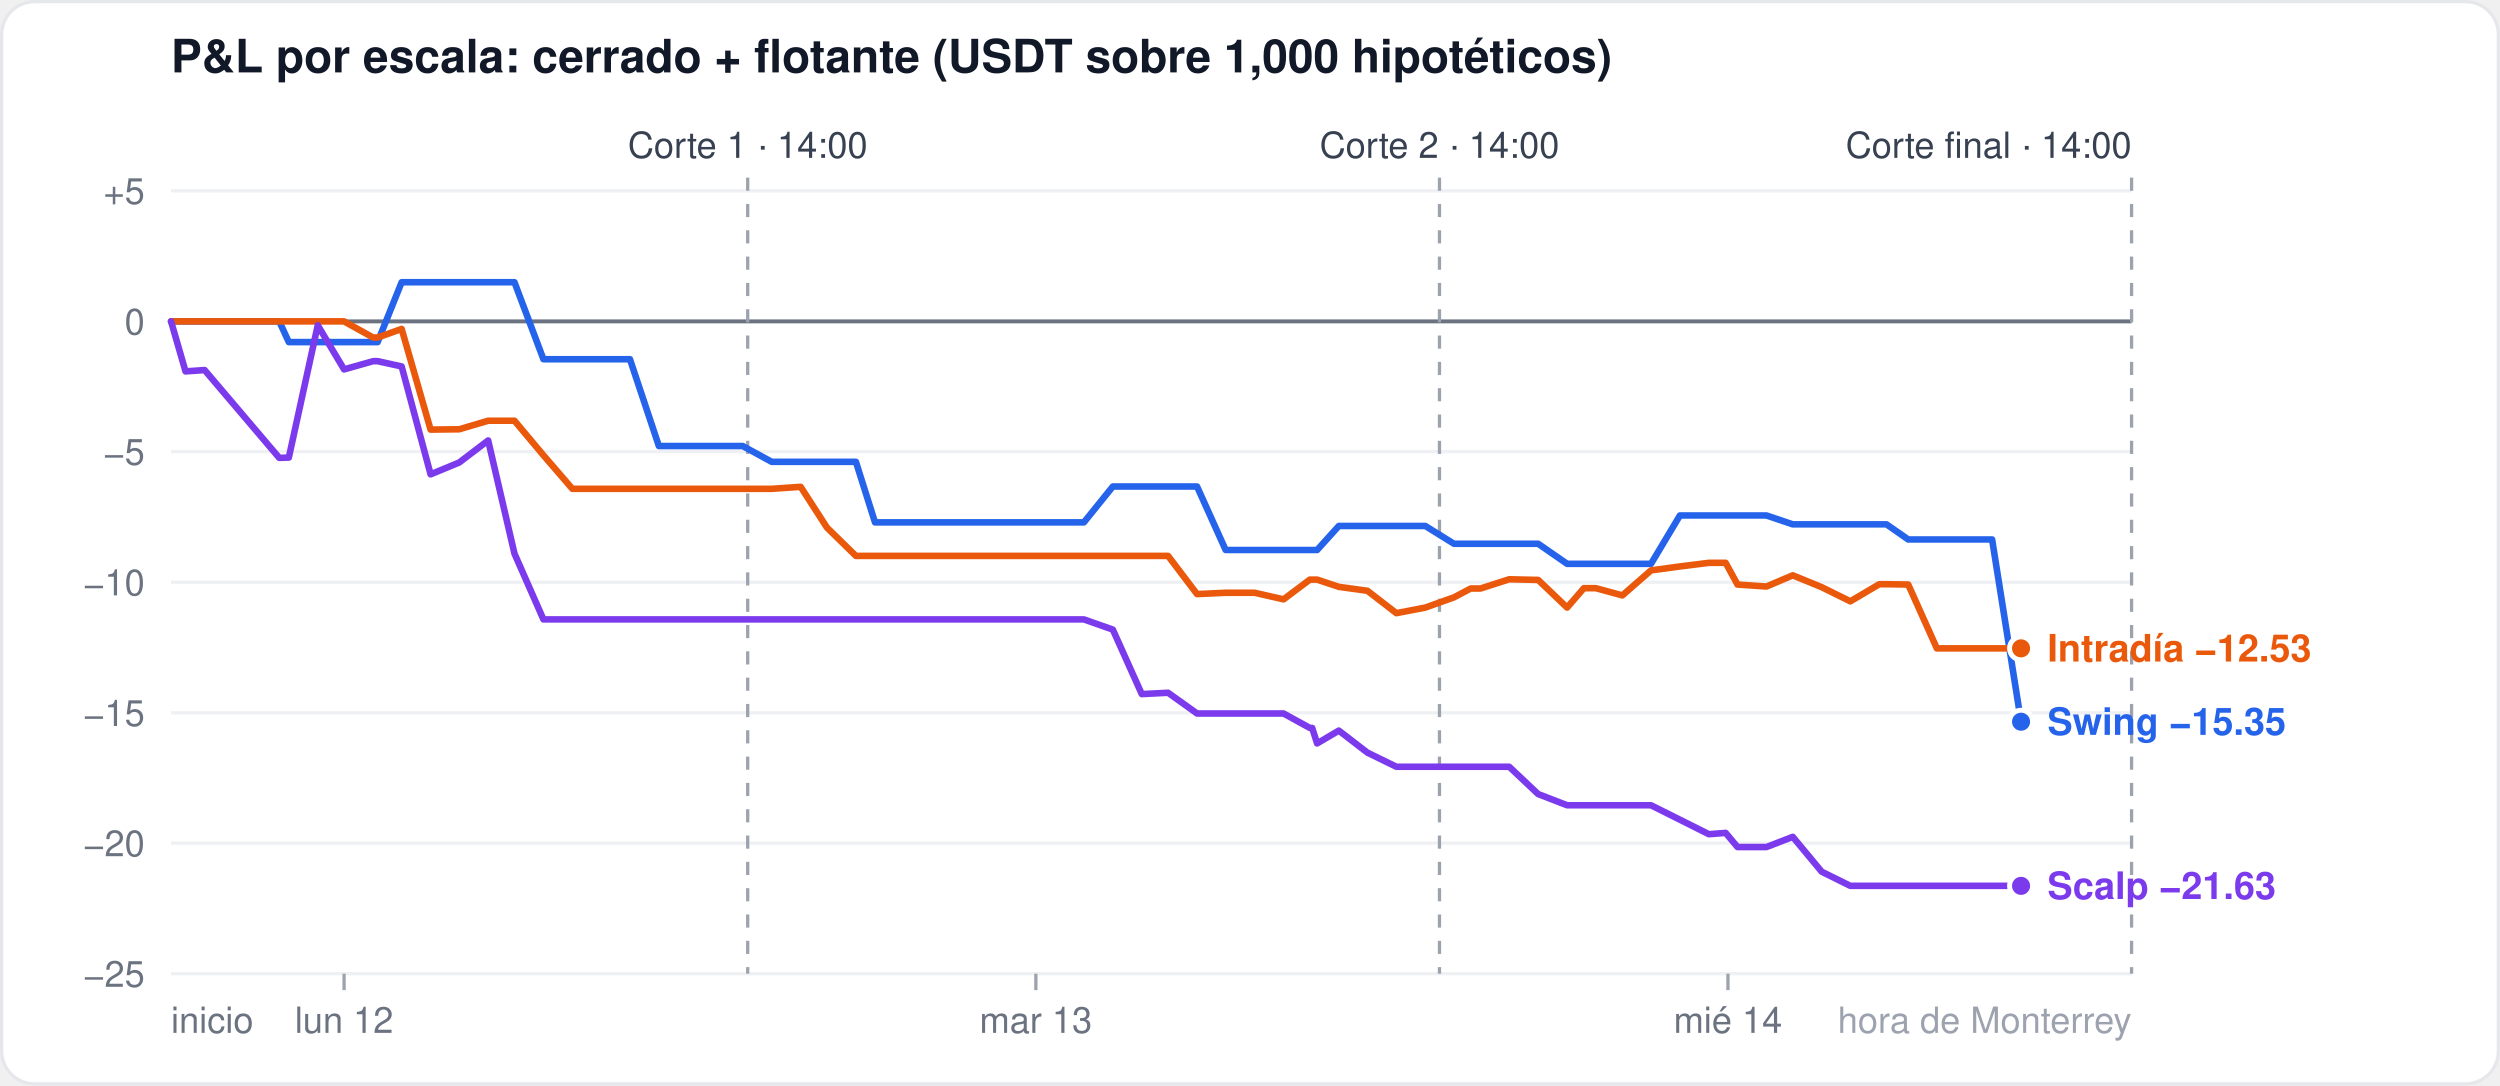
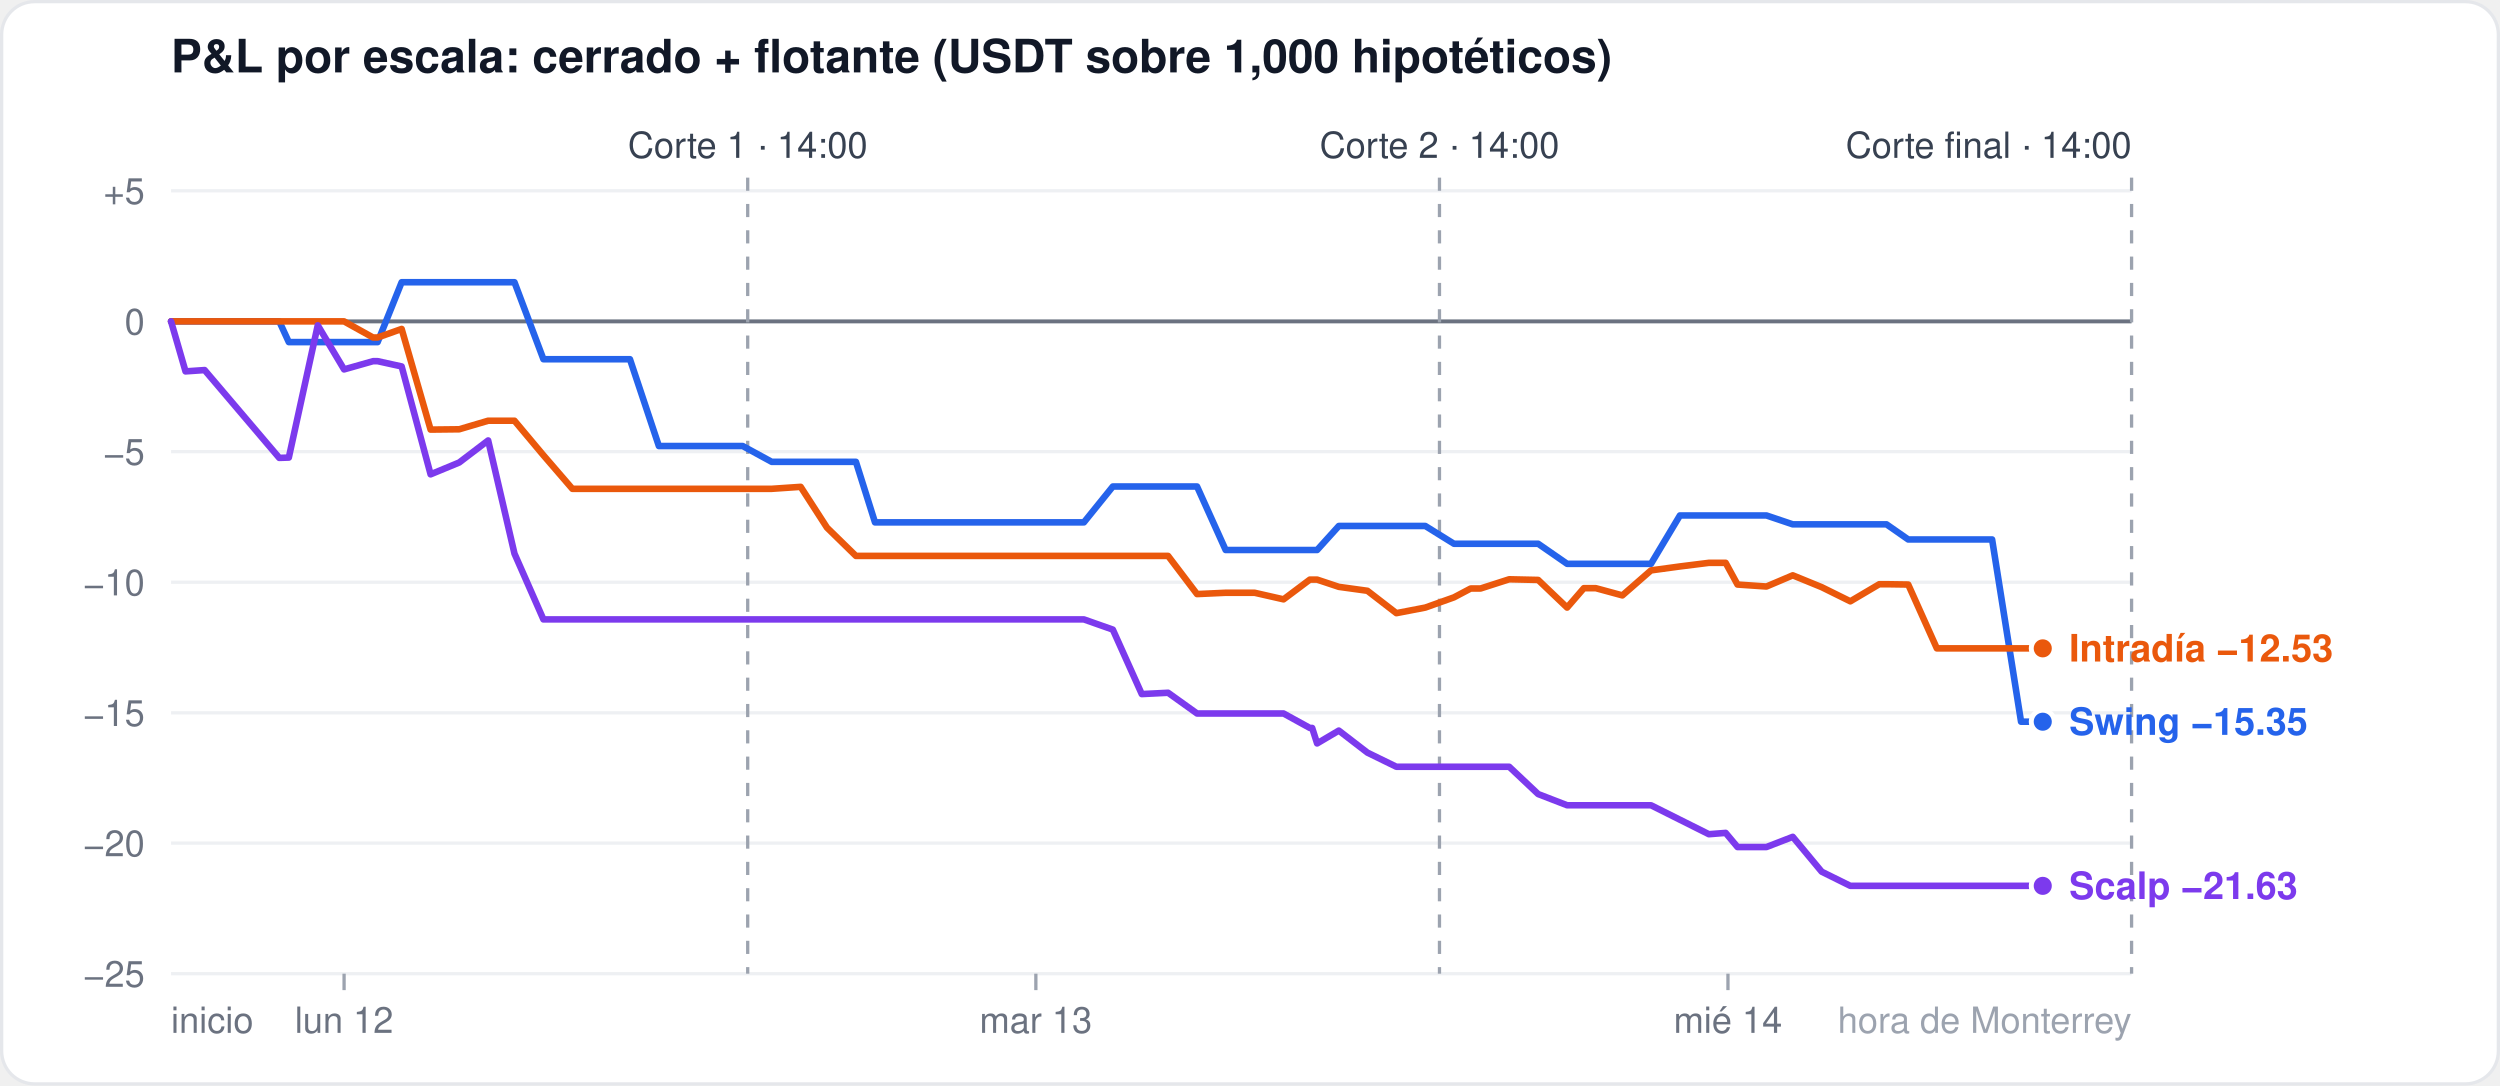
<svg xmlns="http://www.w3.org/2000/svg" width="760" height="330" viewBox="0 0 760 330" font-family="-apple-system,Segoe UI,Helvetica,Arial,sans-serif">
  <rect x="0.5" y="0.5" width="759" height="329" rx="10" fill="#ffffff" stroke="#e5e7eb" />
  <text x="52" y="22" font-size="14" font-weight="600" fill="#111827">P&amp;L por escala: cerrado + flotante (USDT sobre 1,000 hipotéticos)</text>
  <line x1="52" x2="648" y1="296.0" y2="296.0" stroke="#eef0f3" stroke-width="1" />
  <text x="44" y="300.0" font-size="11" fill="#6b7280" text-anchor="end">−25</text>
  <line x1="52" x2="648" y1="256.3" y2="256.3" stroke="#eef0f3" stroke-width="1" />
  <text x="44" y="260.3" font-size="11" fill="#6b7280" text-anchor="end">−20</text>
  <line x1="52" x2="648" y1="216.7" y2="216.7" stroke="#eef0f3" stroke-width="1" />
  <text x="44" y="220.7" font-size="11" fill="#6b7280" text-anchor="end">−15</text>
  <line x1="52" x2="648" y1="177.0" y2="177.0" stroke="#eef0f3" stroke-width="1" />
  <text x="44" y="181.0" font-size="11" fill="#6b7280" text-anchor="end">−10</text>
  <line x1="52" x2="648" y1="137.3" y2="137.3" stroke="#eef0f3" stroke-width="1" />
  <text x="44" y="141.3" font-size="11" fill="#6b7280" text-anchor="end">−5</text>
  <line x1="52" x2="648" y1="97.7" y2="97.7" stroke="#6b7280" stroke-width="1.2" />
  <text x="44" y="101.7" font-size="11" fill="#6b7280" text-anchor="end">0</text>
  <line x1="52" x2="648" y1="58.0" y2="58.0" stroke="#eef0f3" stroke-width="1" />
  <text x="44" y="62.0" font-size="11" fill="#6b7280" text-anchor="end">+5</text>
  <line x1="104.6" x2="104.6" y1="296" y2="301" stroke="#9ca3af" />
  <text x="104.6" y="314" font-size="11" fill="#6b7280" text-anchor="middle">lun 12</text>
  <line x1="314.9" x2="314.9" y1="296" y2="301" stroke="#9ca3af" />
  <text x="314.9" y="314" font-size="11" fill="#6b7280" text-anchor="middle">mar 13</text>
  <line x1="525.3" x2="525.3" y1="296" y2="301" stroke="#9ca3af" />
  <text x="525.3" y="314" font-size="11" fill="#6b7280" text-anchor="middle">mié 14</text>
  <text x="52" y="314" font-size="11" fill="#6b7280" text-anchor="start">inicio</text>
  <text x="648" y="314" font-size="11" fill="#9ca3af" text-anchor="end">hora de Monterrey</text>
  <line x1="227.3" x2="227.3" y1="54" y2="296" stroke="#9ca3af" stroke-dasharray="4 4" />
  <text x="227.3" y="48" font-size="11" fill="#374151" text-anchor="middle">Corte 1 · 14:00</text>
  <line x1="437.6" x2="437.6" y1="54" y2="296" stroke="#9ca3af" stroke-dasharray="4 4" />
  <text x="437.6" y="48" font-size="11" fill="#374151" text-anchor="middle">Corte 2 · 14:00</text>
  <line x1="648.0" x2="648.0" y1="54" y2="296" stroke="#9ca3af" stroke-dasharray="4 4" />
  <text x="648.0" y="48" font-size="11" fill="#374151" text-anchor="end">Corte final · 14:00</text>
-   <polyline points="52.0,97.7 56.4,97.7 62.2,97.7 84.9,97.7 87.8,104.0 96.6,104.0 104.6,104.0 113.4,104.0 114.8,104.0 122.1,85.8 130.9,85.8 139.6,85.8 148.4,85.8 156.4,85.8 165.2,109.2 174.0,109.2 182.7,109.2 191.5,109.2 200.3,135.6 206.1,135.6 208.3,135.6 217.1,135.6 225.8,135.6 234.6,140.4 243.4,140.4 251.4,140.4 260.2,140.4 266.0,158.8 268.9,158.8 277.7,158.8 286.5,158.8 295.2,158.8 303.3,158.8 312.0,158.8 320.8,158.8 328.1,158.8 329.5,158.8 338.3,147.9 347.1,147.9 355.1,147.9 363.9,147.9 372.6,167.2 381.4,167.2 390.2,167.2 398.2,167.2 398.9,167.2 400.4,167.2 407.0,159.9 415.7,159.9 424.5,159.9 433.3,159.9 442.0,165.3 447.1,165.3 450.1,165.3 458.8,165.3 467.6,165.3 476.4,171.4 481.5,171.4 485.1,171.4 493.2,171.4 501.9,171.4 510.7,156.7 519.5,156.7 524.6,156.7 528.2,156.7 537.0,156.7 545.0,159.4 553.8,159.4 562.5,159.4 571.3,159.4 573.5,159.4 580.1,164.0 588.8,164.0 596.9,164.0 605.6,164.0 614.4,219.4" fill="none" stroke="#2563eb" stroke-width="2" stroke-linejoin="round" stroke-linecap="round" />
-   <circle cx="614.4" cy="219.4" r="3.5" fill="#2563eb" stroke="#ffffff" stroke-width="1.5" />
-   <polyline points="52.0,97.7 56.4,97.7 62.2,97.7 84.9,97.7 87.8,97.7 96.6,97.7 104.6,97.7 113.4,102.6 114.8,102.6 122.1,100.0 130.9,130.6 139.6,130.5 148.4,127.9 156.4,127.9 165.2,138.4 174.0,148.6 182.7,148.6 191.5,148.6 200.3,148.6 206.1,148.6 208.3,148.6 217.1,148.6 225.8,148.6 234.6,148.6 243.4,148.0 251.4,160.4 260.2,169.0 266.0,169.0 268.9,169.0 277.7,169.0 286.5,169.0 295.2,169.0 303.3,169.0 312.0,169.0 320.8,169.0 328.1,169.0 329.5,169.0 338.3,169.0 347.1,169.0 355.1,169.0 363.9,180.6 372.6,180.2 381.4,180.2 390.2,182.2 398.2,176.2 398.9,176.2 400.4,176.2 407.0,178.4 415.7,179.6 424.5,186.4 433.3,184.7 442.0,181.6 447.1,178.9 450.1,178.9 458.8,176.1 467.6,176.3 476.4,184.7 481.5,178.8 485.1,178.8 493.2,181.0 501.9,173.4 510.7,172.2 519.5,171.1 524.6,171.1 528.2,177.7 537.0,178.3 545.0,174.9 553.8,178.5 562.5,182.8 571.3,177.6 573.5,177.6 580.1,177.7 588.8,197.1 596.9,197.1 605.6,197.1 614.4,197.1" fill="none" stroke="#ea580c" stroke-width="2" stroke-linejoin="round" stroke-linecap="round" />
-   <circle cx="614.4" cy="197.1" r="3.5" fill="#ea580c" stroke="#ffffff" stroke-width="1.5" />
-   <polyline points="52.0,97.7 56.4,112.9 62.2,112.5 84.9,139.2 87.8,139.1 96.6,98.9 104.6,112.3 113.4,109.8 114.8,109.8 122.1,111.4 130.9,144.2 139.6,140.6 148.4,133.9 156.4,168.3 165.2,188.3 174.0,188.3 182.7,188.3 191.5,188.3 200.3,188.3 206.1,188.3 208.3,188.3 217.1,188.3 225.8,188.3 234.6,188.3 243.4,188.3 251.4,188.3 260.2,188.3 266.0,188.3 268.9,188.3 277.7,188.3 286.5,188.3 295.2,188.3 303.3,188.3 312.0,188.3 320.8,188.3 328.1,188.3 329.5,188.3 338.3,191.4 347.1,211.0 355.1,210.6 363.9,216.9 372.6,216.9 381.4,216.9 390.2,216.9 398.2,221.3 398.9,221.3 400.4,226.0 407.0,222.1 415.7,228.8 424.5,233.1 433.3,233.1 442.0,233.1 447.1,233.1 450.1,233.1 458.8,233.1 467.6,241.4 476.4,244.8 481.5,244.8 485.1,244.8 493.2,244.8 501.9,244.8 510.7,249.2 519.5,253.6 524.6,253.2 528.2,257.5 537.0,257.5 545.0,254.4 553.8,265.0 562.5,269.3 571.3,269.3 573.5,269.3 580.1,269.3 588.8,269.3 596.9,269.3 605.6,269.3 614.4,269.3" fill="none" stroke="#7c3aed" stroke-width="2" stroke-linejoin="round" stroke-linecap="round" />
-   <circle cx="614.4" cy="269.3" r="3.5" fill="#7c3aed" stroke="#ffffff" stroke-width="1.5" />
-   <text x="622.4" y="201.1" font-size="11.5" font-weight="600" fill="#ea580c">Intradía −12.53</text>
-   <text x="622.4" y="223.4" font-size="11.5" font-weight="600" fill="#2563eb">Swing −15.35</text>
-   <text x="622.4" y="273.3" font-size="11.5" font-weight="600" fill="#7c3aed">Scalp −21.63</text>
+   <polyline points="52.0,97.7 56.4,97.7 62.2,97.7 84.9,97.7 87.8,104.0 96.6,104.0 104.6,104.0 113.4,104.0 114.8,104.0 122.1,85.8 130.9,85.8 139.6,85.8 148.4,85.8 156.4,85.8 165.2,109.2 174.0,109.2 182.7,109.2 191.5,109.2 200.3,135.6 206.1,135.6 208.3,135.6 217.1,135.6 225.8,135.6 234.6,140.4 243.4,140.4 251.4,140.4 260.2,140.4 266.0,158.8 268.9,158.8 277.7,158.8 286.5,158.8 295.2,158.8 303.3,158.8 312.0,158.8 320.8,158.8 328.1,158.8 329.5,158.8 338.3,147.9 347.1,147.9 355.1,147.9 363.9,147.9 372.6,167.2 381.4,167.2 390.2,167.2 398.2,167.2 398.9,167.2 400.4,167.2 407.0,159.9 415.7,159.9 424.5,159.9 433.3,159.9 442.0,165.3 447.1,165.3 450.1,165.3 458.8,165.3 467.6,165.3 476.4,171.4 481.5,171.4 485.1,171.4 493.2,171.4 501.9,171.4 510.7,156.7 519.5,156.7 524.6,156.7 528.2,156.7 537.0,156.7 545.0,159.4 553.8,159.4 562.5,159.4 571.3,159.4 573.5,159.4 580.1,164.0 588.8,164.0 596.9,164.0 605.6,164.0 614.4,219.4 621.0,219.4" fill="none" stroke="#2563eb" stroke-width="2" stroke-linejoin="round" stroke-linecap="round" />
+   <circle cx="621.0" cy="219.4" r="3.5" fill="#2563eb" stroke="#ffffff" stroke-width="1.5" />
+   <polyline points="52.0,97.7 56.4,97.7 62.2,97.7 84.9,97.7 87.8,97.7 96.6,97.7 104.6,97.7 113.4,102.6 114.8,102.6 122.1,100.0 130.9,130.6 139.6,130.5 148.4,127.9 156.4,127.9 165.2,138.4 174.0,148.6 182.7,148.6 191.5,148.6 200.3,148.6 206.1,148.6 208.3,148.6 217.1,148.6 225.8,148.6 234.6,148.6 243.4,148.0 251.4,160.4 260.2,169.0 266.0,169.0 268.9,169.0 277.7,169.0 286.5,169.0 295.2,169.0 303.3,169.0 312.0,169.0 320.8,169.0 328.1,169.0 329.5,169.0 338.3,169.0 347.1,169.0 355.1,169.0 363.9,180.6 372.6,180.2 381.4,180.2 390.2,182.2 398.2,176.2 398.9,176.2 400.4,176.2 407.0,178.4 415.7,179.6 424.5,186.4 433.3,184.7 442.0,181.6 447.1,178.9 450.1,178.9 458.8,176.1 467.6,176.3 476.4,184.7 481.5,178.8 485.1,178.8 493.2,181.0 501.9,173.4 510.7,172.2 519.5,171.1 524.6,171.1 528.2,177.7 537.0,178.3 545.0,174.9 553.8,178.5 562.5,182.8 571.3,177.6 573.5,177.6 580.1,177.7 588.8,197.1 596.9,197.1 605.6,197.1 614.4,197.1 621.0,197.1" fill="none" stroke="#ea580c" stroke-width="2" stroke-linejoin="round" stroke-linecap="round" />
+   <circle cx="621.0" cy="197.1" r="3.5" fill="#ea580c" stroke="#ffffff" stroke-width="1.5" />
+   <polyline points="52.0,97.7 56.4,112.9 62.2,112.5 84.9,139.2 87.8,139.1 96.6,98.9 104.6,112.3 113.4,109.8 114.8,109.8 122.1,111.4 130.9,144.2 139.6,140.6 148.4,133.9 156.4,168.3 165.2,188.3 174.0,188.3 182.7,188.3 191.5,188.3 200.3,188.3 206.1,188.3 208.3,188.3 217.1,188.3 225.8,188.3 234.6,188.3 243.4,188.3 251.4,188.3 260.2,188.3 266.0,188.3 268.9,188.3 277.7,188.3 286.5,188.3 295.2,188.3 303.3,188.3 312.0,188.3 320.8,188.3 328.1,188.3 329.5,188.3 338.3,191.4 347.1,211.0 355.1,210.6 363.9,216.9 372.6,216.9 381.4,216.9 390.2,216.9 398.2,221.3 398.9,221.3 400.4,226.0 407.0,222.1 415.7,228.8 424.5,233.1 433.3,233.1 442.0,233.1 447.1,233.1 450.1,233.1 458.8,233.1 467.6,241.4 476.4,244.8 481.5,244.8 485.1,244.8 493.2,244.8 501.9,244.8 510.7,249.2 519.5,253.6 524.6,253.2 528.2,257.5 537.0,257.5 545.0,254.4 553.8,265.0 562.5,269.3 571.3,269.3 573.5,269.3 580.1,269.3 588.8,269.3 596.9,269.3 605.6,269.3 614.4,269.3 621.0,269.3" fill="none" stroke="#7c3aed" stroke-width="2" stroke-linejoin="round" stroke-linecap="round" />
+   <circle cx="621.0" cy="269.3" r="3.5" fill="#7c3aed" stroke="#ffffff" stroke-width="1.5" />
+   <text x="629.0" y="201.1" font-size="11.5" font-weight="600" fill="#ea580c">Intradía −12.53</text>
+   <text x="629.0" y="223.4" font-size="11.5" font-weight="600" fill="#2563eb">Swing −15.35</text>
+   <text x="629.0" y="273.3" font-size="11.5" font-weight="600" fill="#7c3aed">Scalp −21.63</text>
</svg>
